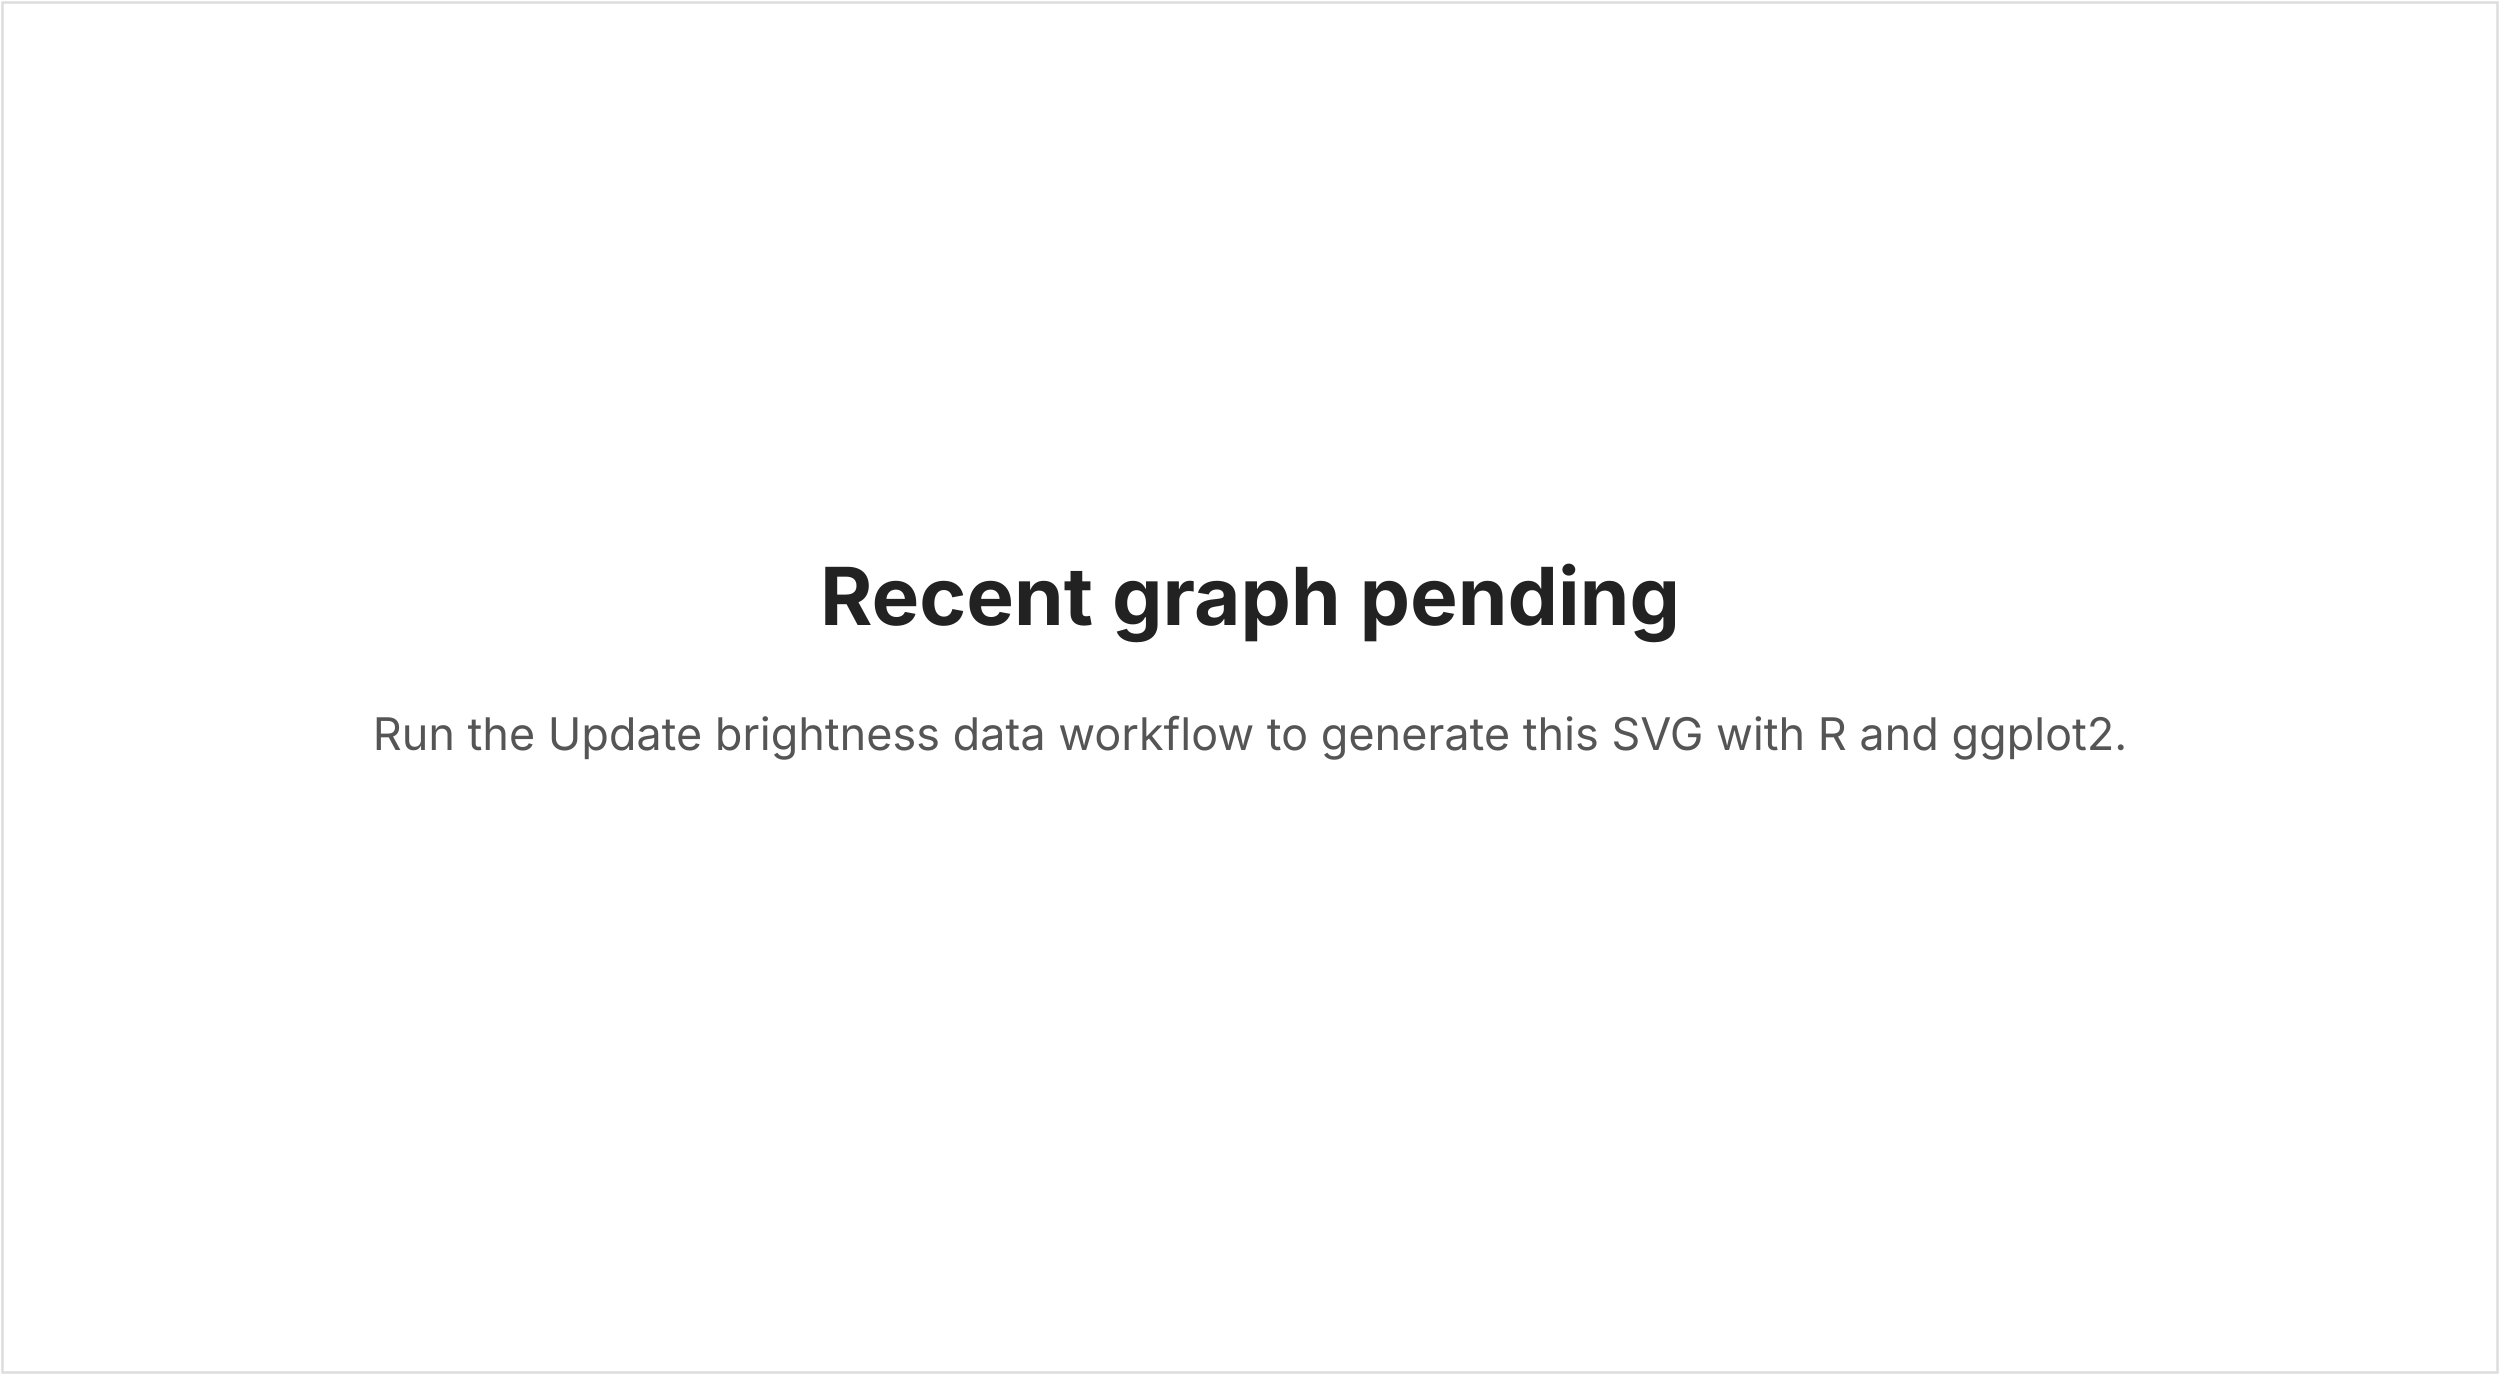
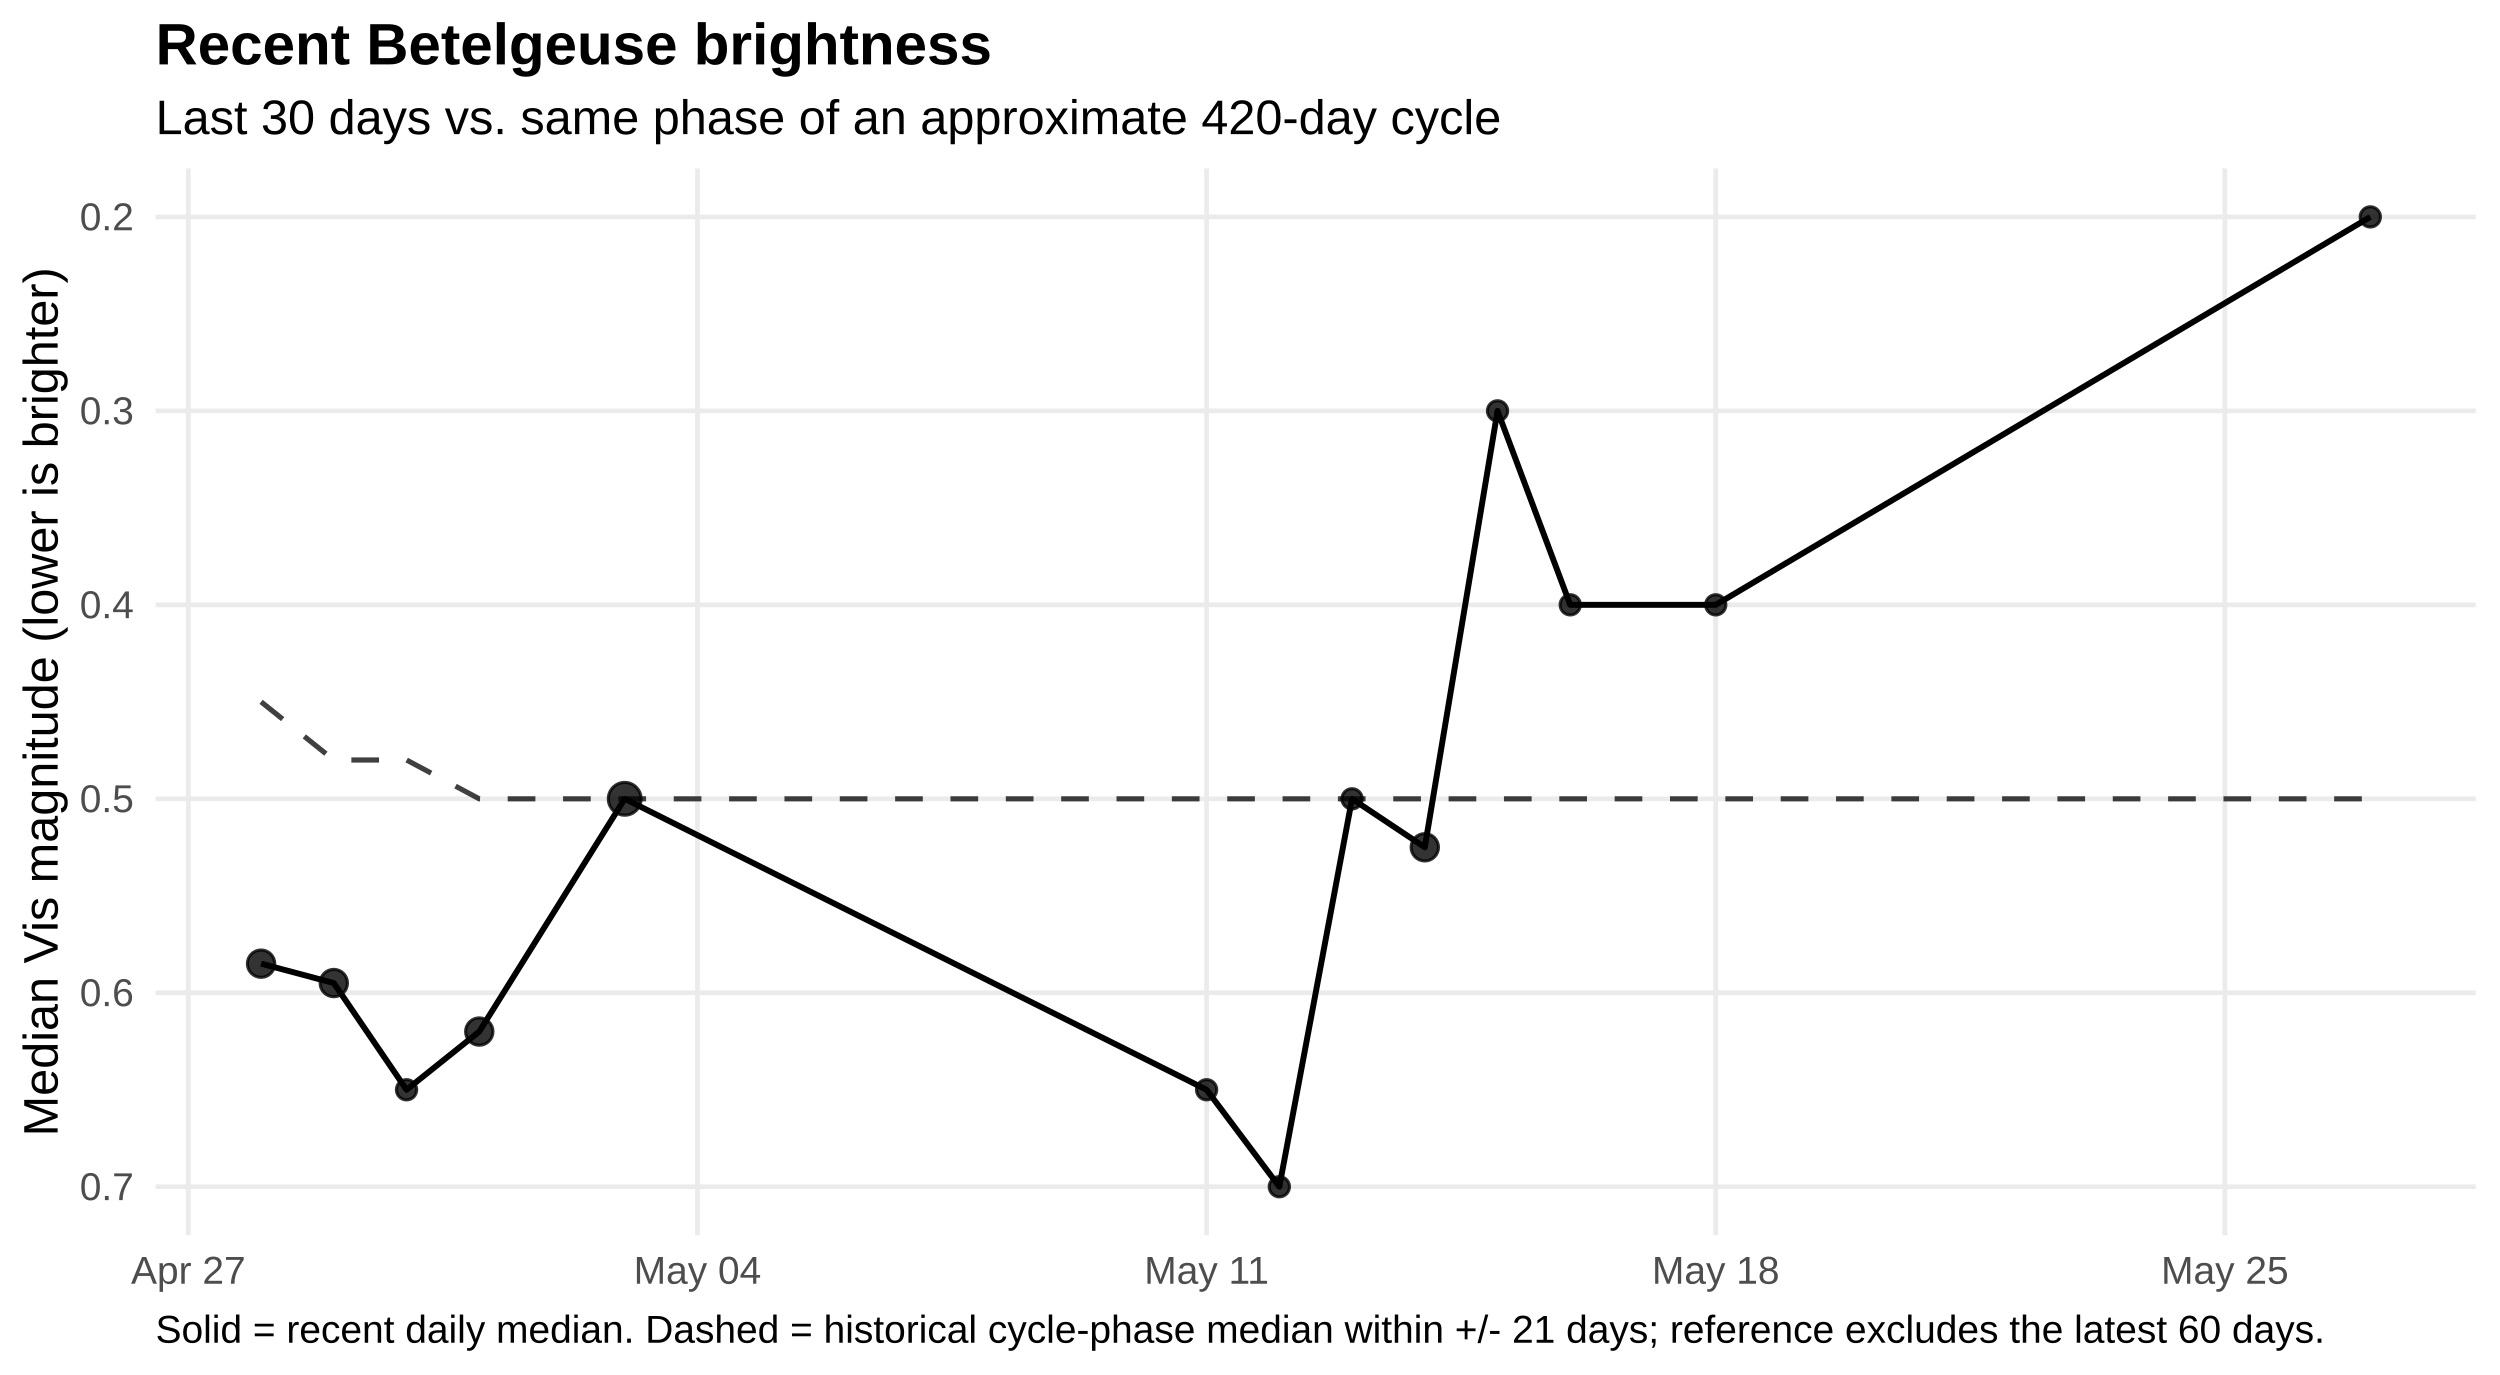
- <svg xmlns="http://www.w3.org/2000/svg" width="1000" height="550" viewBox="0 0 1000 550" role="img" aria-labelledby="title desc">
-   <rect width="1000" height="550" fill="white" />
-   <rect x="1" y="1" width="998" height="548" fill="none" stroke="#ddd" />
-   <text x="500" y="250" text-anchor="middle" font-family="system-ui, -apple-system, Segoe UI, sans-serif" font-size="32" font-weight="700" fill="#222">Recent graph pending</text>
-   <text x="500" y="300" text-anchor="middle" font-family="system-ui, -apple-system, Segoe UI, sans-serif" font-size="18" fill="#555">Run the Update brightness data workflow to generate this SVG with R and ggplot2.</text>
+ <svg xmlns="http://www.w3.org/2000/svg" width="720.00pt" height="396.00pt" viewBox="0 0 720.00 396.00">
+   <g class="svglite">
+     <defs>
+       <style type="text/css">
+     .svglite line, .svglite polyline, .svglite polygon, .svglite path, .svglite rect, .svglite circle {
+       fill: none;
+       stroke: #000000;
+       stroke-linecap: round;
+       stroke-linejoin: round;
+       stroke-miterlimit: 10.00;
+     }
+     .svglite text {
+       white-space: pre;
+     }
+     .svglite g.glyphgroup path {
+       fill: inherit;
+       stroke: none;
+     }
+   </style>
+     </defs>
+     <rect width="100%" height="100%" style="stroke: none; fill: #FFFFFF;" />
+     <defs>
+       <clipPath id="cpMC4wMHw3MjAuMDB8MC4wMHwzOTYuMDA=">
+         <rect x="0.00" y="0.00" width="720.00" height="396.00" />
+       </clipPath>
+     </defs>
+     <g clip-path="url(#cpMC4wMHw3MjAuMDB8MC4wMHwzOTYuMDA=)">
+       <rect x="0.00" y="0" width="720.00" height="396.00" style="stroke-width: 1.36; stroke: none; fill: #FFFFFF;" />
+     </g>
+     <defs>
+       <clipPath id="cpNDQuODF8NzEzLjAzfDQ4LjUwfDM1NS43NQ==">
+         <rect x="44.81" y="48.50" width="668.21" height="307.24" />
+       </clipPath>
+     </defs>
+     <g clip-path="url(#cpNDQuODF8NzEzLjAzfDQ4LjUwfDM1NS43NQ==)">
+       <polyline points="44.81,62.47 713.03,62.47 " style="stroke-width: 1.36; stroke: #EBEBEB; stroke-linecap: butt;" />
+       <polyline points="44.81,118.33 713.03,118.33 " style="stroke-width: 1.36; stroke: #EBEBEB; stroke-linecap: butt;" />
+       <polyline points="44.81,174.19 713.03,174.19 " style="stroke-width: 1.36; stroke: #EBEBEB; stroke-linecap: butt;" />
+       <polyline points="44.81,230.06 713.03,230.06 " style="stroke-width: 1.36; stroke: #EBEBEB; stroke-linecap: butt;" />
+       <polyline points="44.81,285.92 713.03,285.92 " style="stroke-width: 1.36; stroke: #EBEBEB; stroke-linecap: butt;" />
+       <polyline points="44.81,341.78 713.03,341.78 " style="stroke-width: 1.36; stroke: #EBEBEB; stroke-linecap: butt;" />
+       <polyline points="54.24,355.75 54.24,48.50 " style="stroke-width: 1.36; stroke: #EBEBEB; stroke-linecap: butt;" />
+       <polyline points="200.87,355.75 200.87,48.50 " style="stroke-width: 1.36; stroke: #EBEBEB; stroke-linecap: butt;" />
+       <polyline points="347.50,355.75 347.50,48.50 " style="stroke-width: 1.36; stroke: #EBEBEB; stroke-linecap: butt;" />
+       <polyline points="494.13,355.75 494.13,48.50 " style="stroke-width: 1.36; stroke: #EBEBEB; stroke-linecap: butt;" />
+       <polyline points="640.76,355.75 640.76,48.50 " style="stroke-width: 1.36; stroke: #EBEBEB; stroke-linecap: butt;" />
+       <polyline points="75.19,202.13 96.13,218.88 117.08,218.88 138.03,230.06 158.97,230.06 179.92,230.06 200.87,230.06 221.82,230.06 242.76,230.06 263.71,230.06 284.66,230.06 305.60,230.06 326.55,230.06 347.50,230.06 368.45,230.06 389.39,230.06 410.34,230.06 431.29,230.06 452.23,230.06 473.18,230.06 494.13,230.06 515.08,230.06 536.02,230.06 556.97,230.06 577.92,230.06 598.86,230.06 619.81,230.06 640.76,230.06 661.71,230.06 682.65,230.06 " style="stroke-width: 1.49; stroke: #000000; stroke-opacity: 0.75; stroke-dasharray: 7.97,7.97; stroke-linecap: butt;" />
+       <polyline points="75.19,277.54 96.13,283.12 117.08,313.85 138.03,297.09 179.92,230.06 347.50,313.85 368.45,341.78 389.39,230.06 410.34,244.02 431.29,118.33 452.23,174.19 494.13,174.19 682.65,62.47 " style="stroke-width: 1.71; stroke-linecap: butt;" />
+       <circle cx="75.19" cy="277.54" r="3.94" style="stroke-width: 0.90; stroke: #000000; stroke-opacity: 0.80; fill: #000000; fill-opacity: 0.80;" />
+       <circle cx="96.13" cy="283.12" r="3.94" style="stroke-width: 0.90; stroke: #000000; stroke-opacity: 0.80; fill: #000000; fill-opacity: 0.80;" />
+       <circle cx="117.08" cy="313.85" r="2.92" style="stroke-width: 0.90; stroke: #000000; stroke-opacity: 0.80; fill: #000000; fill-opacity: 0.80;" />
+       <circle cx="138.03" cy="297.09" r="3.94" style="stroke-width: 0.90; stroke: #000000; stroke-opacity: 0.80; fill: #000000; fill-opacity: 0.80;" />
+       <circle cx="179.92" cy="230.06" r="4.72" style="stroke-width: 0.90; stroke: #000000; stroke-opacity: 0.80; fill: #000000; fill-opacity: 0.80;" />
+       <circle cx="347.50" cy="313.85" r="2.92" style="stroke-width: 0.90; stroke: #000000; stroke-opacity: 0.80; fill: #000000; fill-opacity: 0.80;" />
+       <circle cx="368.45" cy="341.78" r="2.92" style="stroke-width: 0.90; stroke: #000000; stroke-opacity: 0.80; fill: #000000; fill-opacity: 0.80;" />
+       <circle cx="389.39" cy="230.06" r="2.92" style="stroke-width: 0.90; stroke: #000000; stroke-opacity: 0.80; fill: #000000; fill-opacity: 0.80;" />
+       <circle cx="410.34" cy="244.02" r="3.94" style="stroke-width: 0.90; stroke: #000000; stroke-opacity: 0.80; fill: #000000; fill-opacity: 0.80;" />
+       <circle cx="431.29" cy="118.33" r="2.92" style="stroke-width: 0.90; stroke: #000000; stroke-opacity: 0.80; fill: #000000; fill-opacity: 0.80;" />
+       <circle cx="452.23" cy="174.19" r="2.92" style="stroke-width: 0.90; stroke: #000000; stroke-opacity: 0.80; fill: #000000; fill-opacity: 0.80;" />
+       <circle cx="494.13" cy="174.19" r="2.92" style="stroke-width: 0.90; stroke: #000000; stroke-opacity: 0.80; fill: #000000; fill-opacity: 0.80;" />
+       <circle cx="682.65" cy="62.47" r="2.92" style="stroke-width: 0.90; stroke: #000000; stroke-opacity: 0.80; fill: #000000; fill-opacity: 0.80;" />
+     </g>
+     <g clip-path="url(#cpMC4wMHw3MjAuMDB8MC4wMHwzOTYuMDA=)">
+       <text x="38.54" y="66.32" text-anchor="end" style="font-size: 11.20px;fill: #4D4D4D; font-family: &quot;Liberation Sans&quot;;" textLength="15.55px" lengthAdjust="spacingAndGlyphs">0.2</text>
+       <text x="38.54" y="122.18" text-anchor="end" style="font-size: 11.20px;fill: #4D4D4D; font-family: &quot;Liberation Sans&quot;;" textLength="15.55px" lengthAdjust="spacingAndGlyphs">0.3</text>
+       <text x="38.54" y="178.04" text-anchor="end" style="font-size: 11.20px;fill: #4D4D4D; font-family: &quot;Liberation Sans&quot;;" textLength="15.55px" lengthAdjust="spacingAndGlyphs">0.4</text>
+       <text x="38.54" y="233.90" text-anchor="end" style="font-size: 11.20px;fill: #4D4D4D; font-family: &quot;Liberation Sans&quot;;" textLength="15.55px" lengthAdjust="spacingAndGlyphs">0.5</text>
+       <text x="38.54" y="289.77" text-anchor="end" style="font-size: 11.20px;fill: #4D4D4D; font-family: &quot;Liberation Sans&quot;;" textLength="15.55px" lengthAdjust="spacingAndGlyphs">0.6</text>
+       <text x="38.54" y="345.63" text-anchor="end" style="font-size: 11.20px;fill: #4D4D4D; font-family: &quot;Liberation Sans&quot;;" textLength="15.55px" lengthAdjust="spacingAndGlyphs">0.7</text>
+       <text x="54.24" y="369.72" text-anchor="middle" style="font-size: 11.20px;fill: #4D4D4D; font-family: &quot;Liberation Sans&quot;;" textLength="32.95px" lengthAdjust="spacingAndGlyphs">Apr 27</text>
+       <text x="200.87" y="369.72" text-anchor="middle" style="font-size: 11.20px;fill: #4D4D4D; font-family: &quot;Liberation Sans&quot;;" textLength="36.67px" lengthAdjust="spacingAndGlyphs">May 04</text>
+       <text x="347.50" y="369.72" text-anchor="middle" style="font-size: 11.20px;fill: #4D4D4D; font-family: &quot;Liberation Sans&quot;;" textLength="35.84px" lengthAdjust="spacingAndGlyphs">May 11</text>
+       <text x="494.13" y="369.72" text-anchor="middle" style="font-size: 11.20px;fill: #4D4D4D; font-family: &quot;Liberation Sans&quot;;" textLength="36.67px" lengthAdjust="spacingAndGlyphs">May 18</text>
+       <text x="640.76" y="369.72" text-anchor="middle" style="font-size: 11.20px;fill: #4D4D4D; font-family: &quot;Liberation Sans&quot;;" textLength="36.67px" lengthAdjust="spacingAndGlyphs">May 25</text>
+       <text transform="translate(16.60,202.13) rotate(-90)" text-anchor="middle" style="font-size: 14.00px; font-family: &quot;Liberation Sans&quot;;" textLength="250.19px" lengthAdjust="spacingAndGlyphs">Median Vis magnitude (lower is brighter)</text>
+       <text x="44.81" y="38.63" style="font-size: 14.00px; font-family: &quot;Liberation Sans&quot;;" textLength="387.41px" lengthAdjust="spacingAndGlyphs">Last 30 days vs. same phase of an approximate 420-day cycle</text>
+       <text x="44.81" y="18.54" style="font-size: 16.80px; font-weight: bold; font-family: &quot;Liberation Sans&quot;;" textLength="240.89px" lengthAdjust="spacingAndGlyphs">Recent Betelgeuse brightness</text>
+       <text x="44.81" y="386.71" style="font-size: 11.20px; font-family: &quot;Liberation Sans&quot;;" textLength="623.84px" lengthAdjust="spacingAndGlyphs">Solid = recent daily median. Dashed = historical cycle-phase median within +/- 21 days; reference excludes the latest 60 days.</text>
+     </g>
+   </g>
</svg>
